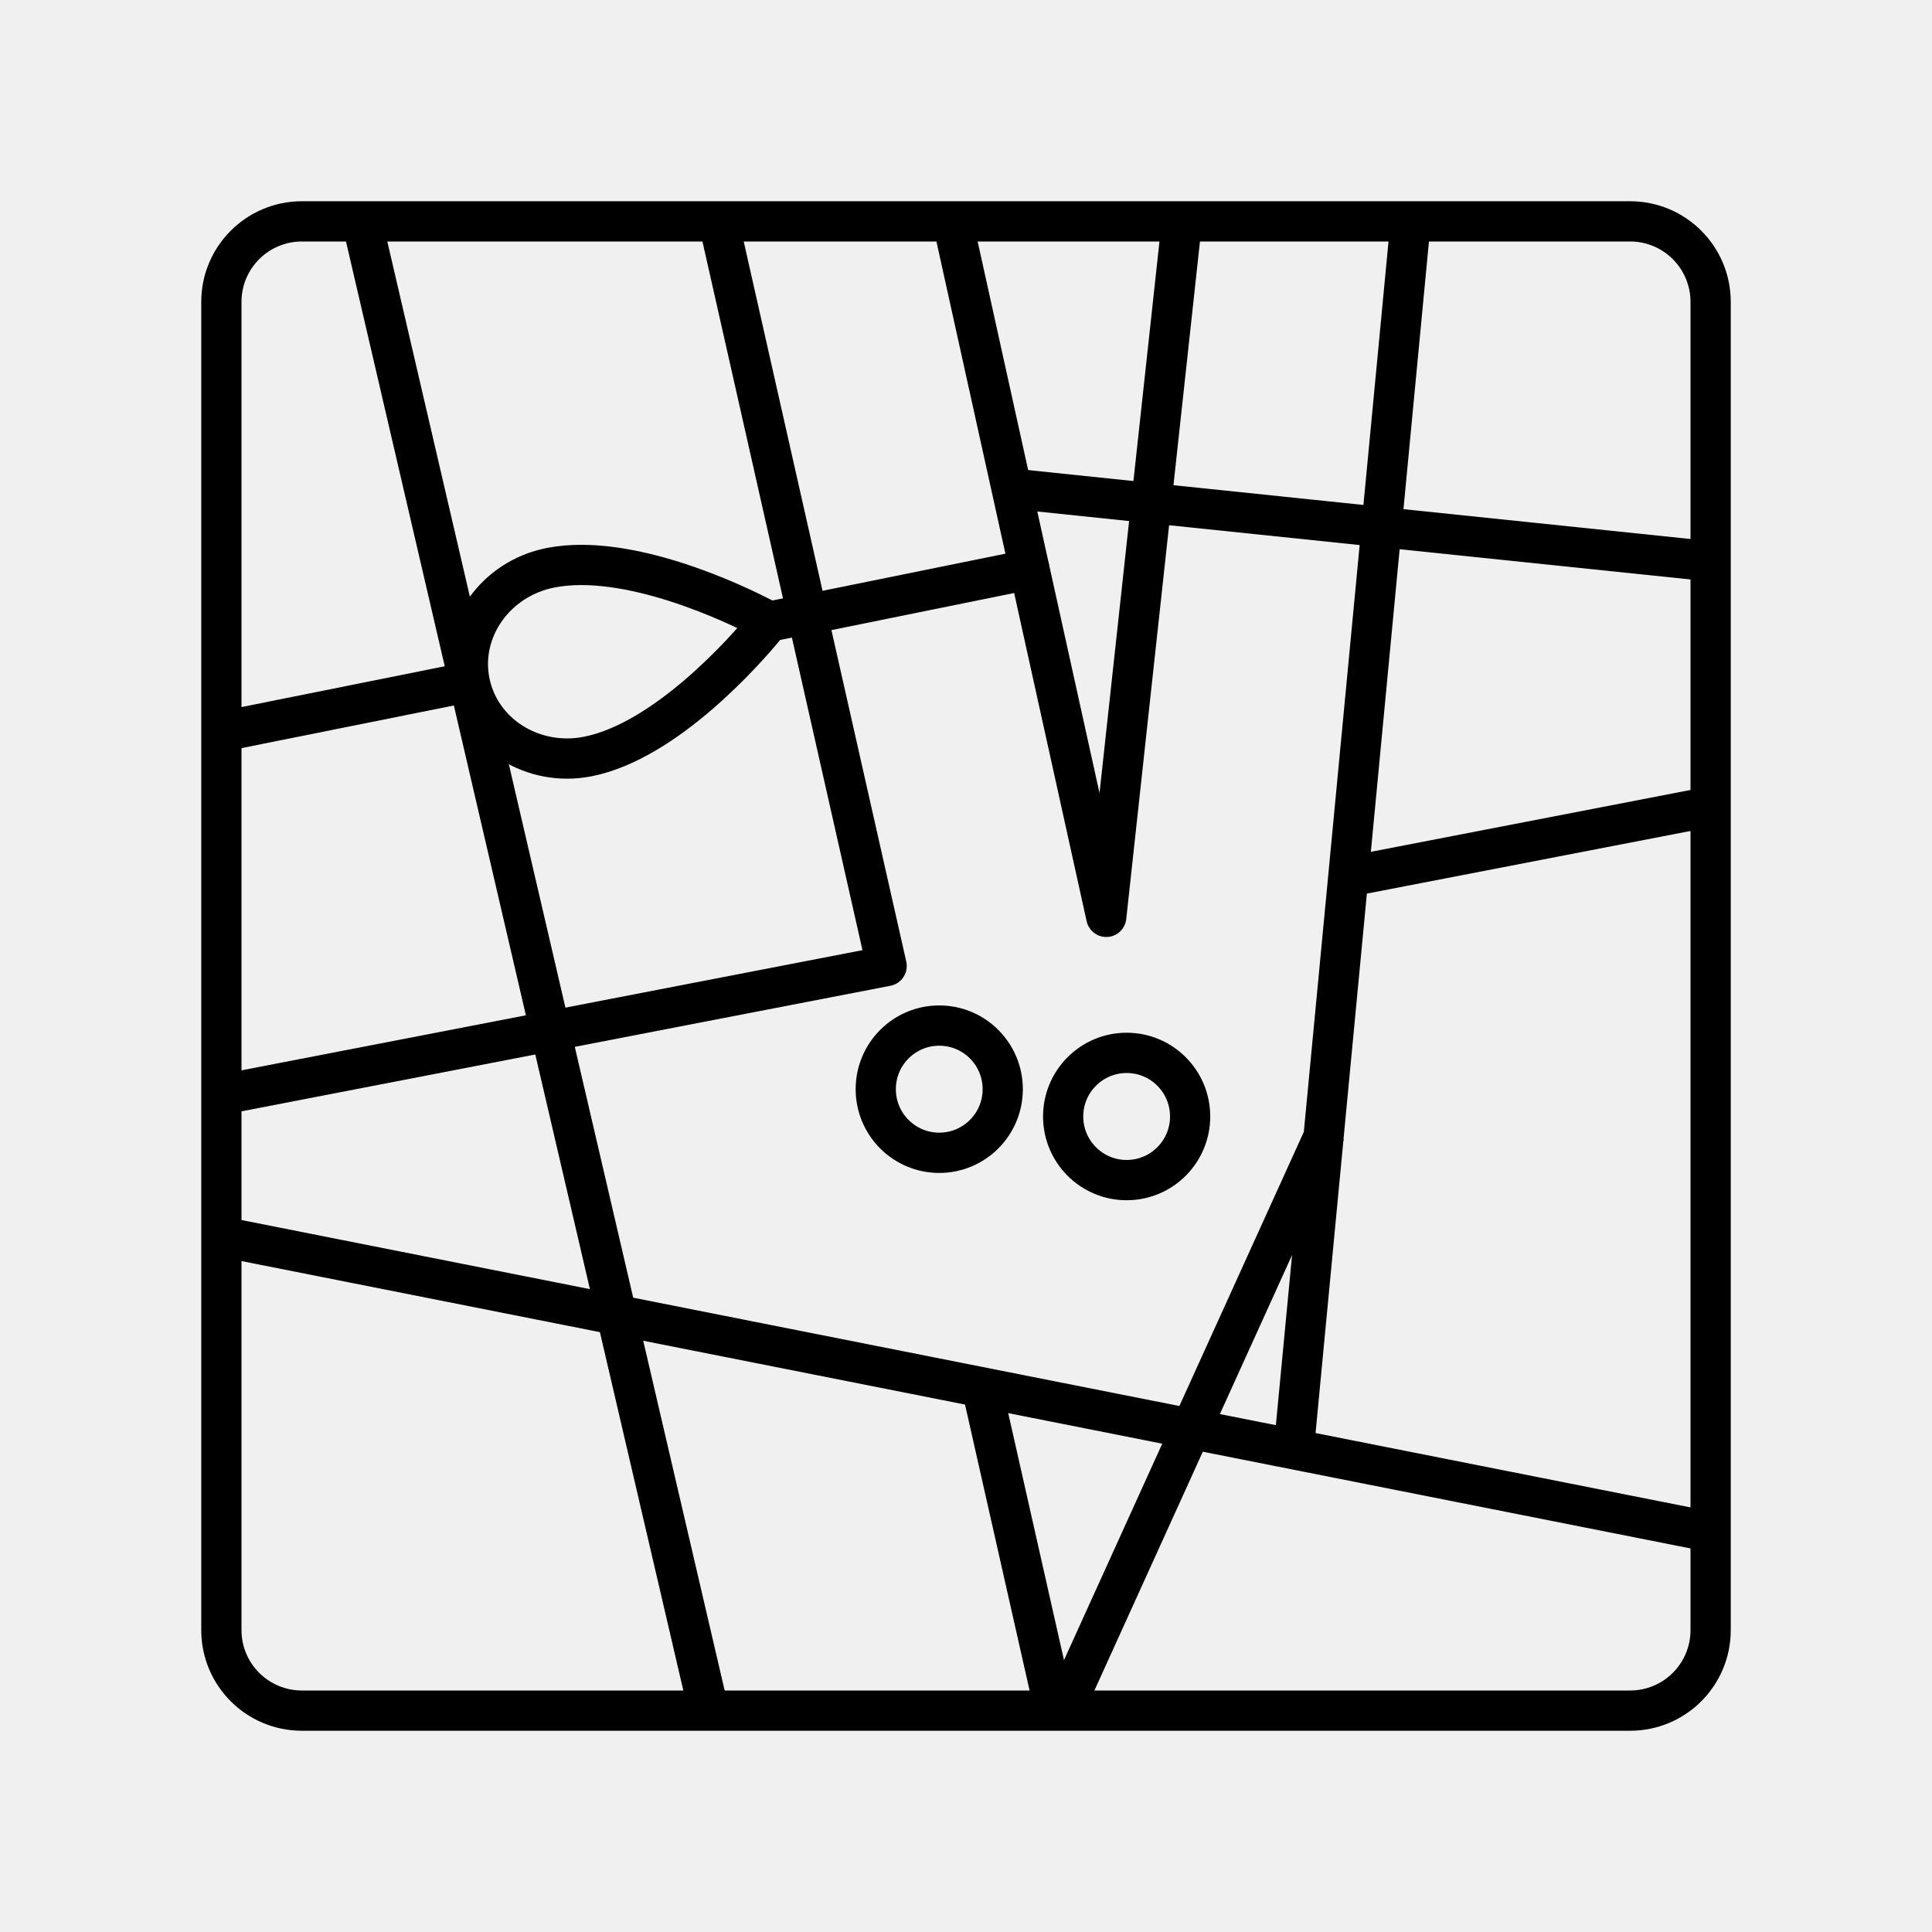
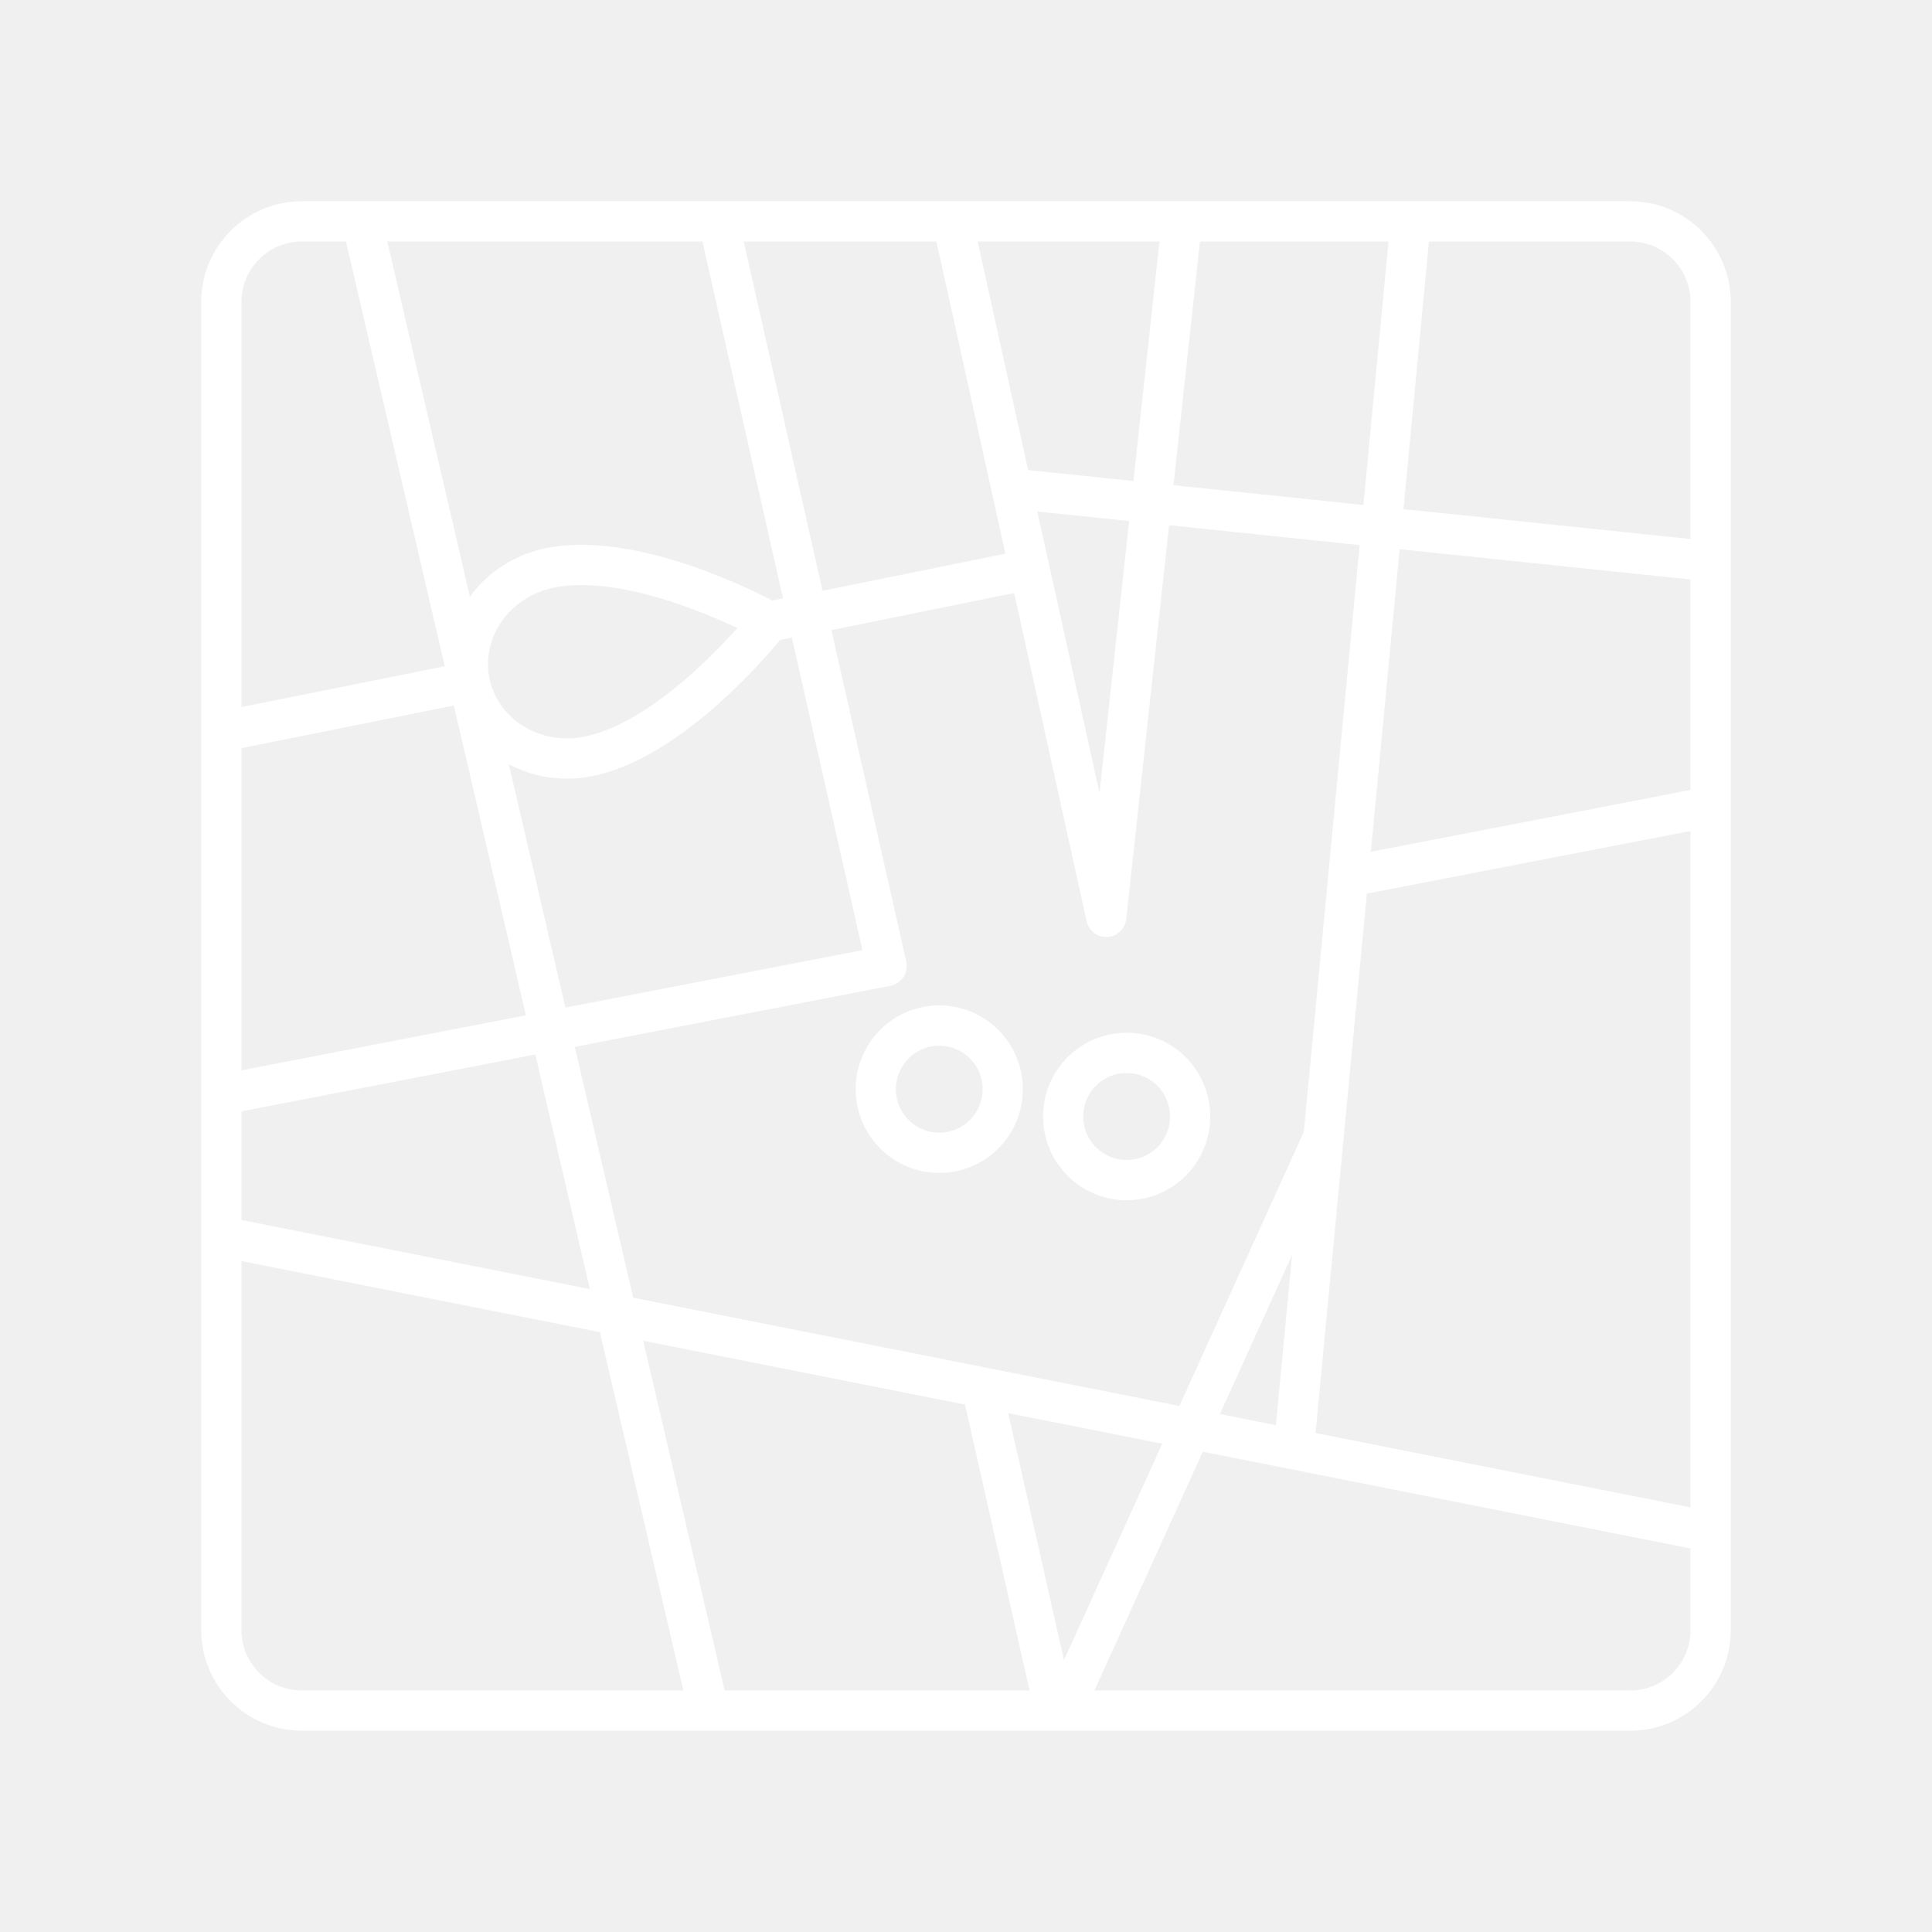
<svg xmlns="http://www.w3.org/2000/svg" xml:space="preserve" id="svg1" version="1.1" viewBox="0 0 48 48">
  <defs id="defs1">
    <style id="style1">.a{fill:none;stroke:#fff;stroke-linecap:round;stroke-linejoin:round}</style>
  </defs>
-   <path id="path1-2" d="M11.668 16.94c.256 1.295 1.571 2.125 2.937 1.855 1.936-.383 3.916-2.636 4.394-3.216a.141.141 0 0 0-.043-.217c-.657-.344-3.343-1.639-5.279-1.256-1.366.27-2.265 1.54-2.009 2.834z" class="a" style="fill:none;stroke:#000;stroke-width:1;stroke-linecap:round;stroke-linejoin:round;stroke-dasharray:none;stroke-opacity:1" />
-   <path id="path1" d="M40.5 5.5h-33a2 2 0 0 0-2 2v33a2 2 0 0 0 2 2h33a2 2 0 0 0 2-2v-33a2 2 0 0 0-2-2Z" class="a" style="stroke:#000;stroke-opacity:1" />
-   <g id="g1" style="stroke:#000;stroke-width:1.697;stroke-opacity:1" transform="matrix(.5886 0 0 .58974 9.874 9.846)">
-     <path id="polygon1" d="m26.68 7.29 3.24 14.64 1.9-17.43 9.72 1.01-2.45 25.7L33.5 43.5 9.25 38.7 6.46 26.74 20.65 24 17.3 9.19z" class="a" style="stroke:#000;stroke-width:1.697;stroke-opacity:1" />
-     <circle id="circle1" cx="30.78" cy="30.34" r="2.68" class="a" style="stroke:#000;stroke-width:1.697;stroke-opacity:1" />
-     <circle id="circle2" cx="22.87" cy="29.19" r="2.68" class="a" style="stroke:#000;stroke-width:1.697;stroke-opacity:1" />
+   <path id="path1-2" d="M11.668 16.94c.256 1.295 1.571 2.125 2.937 1.855 1.936-.383 3.916-2.636 4.394-3.216a.141.141 0 0 0-.043-.217c-.657-.344-3.343-1.639-5.279-1.256-1.366.27-2.265 1.54-2.009 2.834z" class="a" style="fill:none;stroke:#fff;stroke-width:1;stroke-linecap:round;stroke-linejoin:round;stroke-dasharray:none;stroke-opacity:1" />
+   <path id="path1" d="M40.5 5.5h-33a2 2 0 0 0-2 2v33a2 2 0 0 0 2 2h33a2 2 0 0 0 2-2v-33a2 2 0 0 0-2-2Z" class="a" style="stroke:#fff;stroke-opacity:1" />
+   <g id="g1" style="stroke:#fff;stroke-width:1.697;stroke-opacity:1" transform="matrix(.5886 0 0 .58974 9.874 9.846)">
+     <path id="polygon1" d="m26.68 7.29 3.24 14.64 1.9-17.43 9.72 1.01-2.45 25.7L33.5 43.5 9.25 38.7 6.46 26.74 20.65 24 17.3 9.19z" class="a" style="stroke:#fff;stroke-width:1.697;stroke-opacity:1" />
+     <circle id="circle1" cx="30.78" cy="30.34" r="2.68" class="a" style="stroke:#fff;stroke-width:1.697;stroke-opacity:1" />
+     <circle id="circle2" cx="22.87" cy="29.19" r="2.68" class="a" style="stroke:#fff;stroke-width:1.697;stroke-opacity:1" />
  </g>
-   <path id="path2" d="m17.852 5.5 2.204 9.766" style="fill:none;fill-rule:evenodd;stroke:#000;stroke-width:1px;stroke-linecap:butt;stroke-linejoin:miter;stroke-opacity:1" />
-   <path id="path10" d="m24.392 34.469 1.813 8.031" style="fill:none;fill-rule:evenodd;stroke:#000;stroke-width:1px;stroke-linecap:butt;stroke-linejoin:miter;stroke-opacity:1" />
-   <path id="path11" d="M11.653 16.942 5.5 18.177" style="fill:none;fill-rule:evenodd;stroke:#000;stroke-width:1px;stroke-linecap:butt;stroke-linejoin:miter;stroke-opacity:1" />
-   <path id="path11-0" d="m20.054 15.255-1.024.205" style="fill:none;fill-rule:evenodd;stroke:#000;stroke-width:1px;stroke-linecap:butt;stroke-linejoin:miter;stroke-opacity:1" />
-   <path id="path12" d="M13.676 25.616 5.5 27.198" style="fill:none;fill-rule:evenodd;stroke:#000;stroke-width:1px;stroke-linecap:butt;stroke-linejoin:miter;stroke-opacity:1" />
-   <path id="path13" d="m5.5 30.722 9.818 1.947 2.289 9.831" style="fill:none;fill-rule:evenodd;stroke:#000;stroke-width:1px;stroke-linecap:butt;stroke-linejoin:miter;stroke-opacity:1" />
-   <path id="path14" d="m29.592 35.5-3.178 7" style="fill:none;fill-rule:evenodd;stroke:#000;stroke-width:1px;stroke-linecap:butt;stroke-linejoin:miter;stroke-opacity:1" />
-   <path id="path15" d="m34.324 13.096 8.176.85" style="fill:none;fill-rule:evenodd;stroke:#000;stroke-width:1px;stroke-linecap:butt;stroke-linejoin:miter;stroke-opacity:1" />
-   <path id="path16" d="M25.577 14.145 23.667 5.5" style="fill:none;fill-rule:evenodd;stroke:#000;stroke-width:1px;stroke-linecap:butt;stroke-linejoin:miter;stroke-opacity:1" />
-   <path id="path17" d="m25.134 12.139 3.469.361.761-7" style="fill:none;fill-rule:evenodd;stroke:#000;stroke-width:1px;stroke-linecap:butt;stroke-linejoin:miter;stroke-opacity:1" />
-   <path id="path18" d="m34.324 13.096.723-7.596" style="fill:none;fill-rule:evenodd;stroke:#000;stroke-width:1px;stroke-linecap:butt;stroke-linejoin:miter;stroke-opacity:1" />
-   <path id="path19" d="M13.67 25.617 8.993 5.5" style="fill:none;fill-rule:evenodd;stroke:#000;stroke-width:1px;stroke-linecap:butt;stroke-linejoin:miter;stroke-opacity:1" />
-   <path id="path20" d="m32.882 28.252-.738 7.754" style="fill:none;fill-rule:evenodd;stroke:#000;stroke-width:1px;stroke-linecap:butt;stroke-linejoin:miter;stroke-opacity:1" />
-   <path id="path22" d="M29.592 35.5 42.5 38.06" style="fill:none;fill-rule:evenodd;stroke:#000;stroke-width:1px;stroke-linecap:butt;stroke-linejoin:miter;stroke-opacity:1" />
-   <path id="path23" d="m33.498 21.781 9.002-1.742" style="fill:none;fill-rule:evenodd;stroke:#000;stroke-width:1px;stroke-linecap:butt;stroke-linejoin:miter;stroke-opacity:1" />
+   <path id="path2" d="m17.852 5.5 2.204 9.766" style="fill:none;fill-rule:evenodd;stroke:#fff;stroke-width:1px;stroke-linecap:butt;stroke-linejoin:miter;stroke-opacity:1" />
+   <path id="path10" d="m24.392 34.469 1.813 8.031" style="fill:none;fill-rule:evenodd;stroke:#fff;stroke-width:1px;stroke-linecap:butt;stroke-linejoin:miter;stroke-opacity:1" />
+   <path id="path11" d="M11.653 16.942 5.5 18.177" style="fill:none;fill-rule:evenodd;stroke:#fff;stroke-width:1px;stroke-linecap:butt;stroke-linejoin:miter;stroke-opacity:1" />
+   <path id="path11-0" d="m20.054 15.255-1.024.205" style="fill:none;fill-rule:evenodd;stroke:#fff;stroke-width:1px;stroke-linecap:butt;stroke-linejoin:miter;stroke-opacity:1" />
+   <path id="path12" d="M13.676 25.616 5.5 27.198" style="fill:none;fill-rule:evenodd;stroke:#fff;stroke-width:1px;stroke-linecap:butt;stroke-linejoin:miter;stroke-opacity:1" />
+   <path id="path13" d="m5.5 30.722 9.818 1.947 2.289 9.831" style="fill:none;fill-rule:evenodd;stroke:#fff;stroke-width:1px;stroke-linecap:butt;stroke-linejoin:miter;stroke-opacity:1" />
+   <path id="path14" d="m29.592 35.5-3.178 7" style="fill:none;fill-rule:evenodd;stroke:#fff;stroke-width:1px;stroke-linecap:butt;stroke-linejoin:miter;stroke-opacity:1" />
+   <path id="path15" d="m34.324 13.096 8.176.85" style="fill:none;fill-rule:evenodd;stroke:#fff;stroke-width:1px;stroke-linecap:butt;stroke-linejoin:miter;stroke-opacity:1" />
+   <path id="path16" d="M25.577 14.145 23.667 5.5" style="fill:none;fill-rule:evenodd;stroke:#fff;stroke-width:1px;stroke-linecap:butt;stroke-linejoin:miter;stroke-opacity:1" />
+   <path id="path17" d="m25.134 12.139 3.469.361.761-7" style="fill:none;fill-rule:evenodd;stroke:#fff;stroke-width:1px;stroke-linecap:butt;stroke-linejoin:miter;stroke-opacity:1" />
+   <path id="path18" d="m34.324 13.096.723-7.596" style="fill:none;fill-rule:evenodd;stroke:#fff;stroke-width:1px;stroke-linecap:butt;stroke-linejoin:miter;stroke-opacity:1" />
+   <path id="path19" d="M13.67 25.617 8.993 5.5" style="fill:none;fill-rule:evenodd;stroke:#fff;stroke-width:1px;stroke-linecap:butt;stroke-linejoin:miter;stroke-opacity:1" />
+   <path id="path20" d="m32.882 28.252-.738 7.754" style="fill:none;fill-rule:evenodd;stroke:#fff;stroke-width:1px;stroke-linecap:butt;stroke-linejoin:miter;stroke-opacity:1" />
+   <path id="path22" d="M29.592 35.5 42.5 38.06" style="fill:none;fill-rule:evenodd;stroke:#fff;stroke-width:1px;stroke-linecap:butt;stroke-linejoin:miter;stroke-opacity:1" />
+   <path id="path23" d="m33.498 21.781 9.002-1.742" style="fill:none;fill-rule:evenodd;stroke:#fff;stroke-width:1px;stroke-linecap:butt;stroke-linejoin:miter;stroke-opacity:1" />
</svg>
